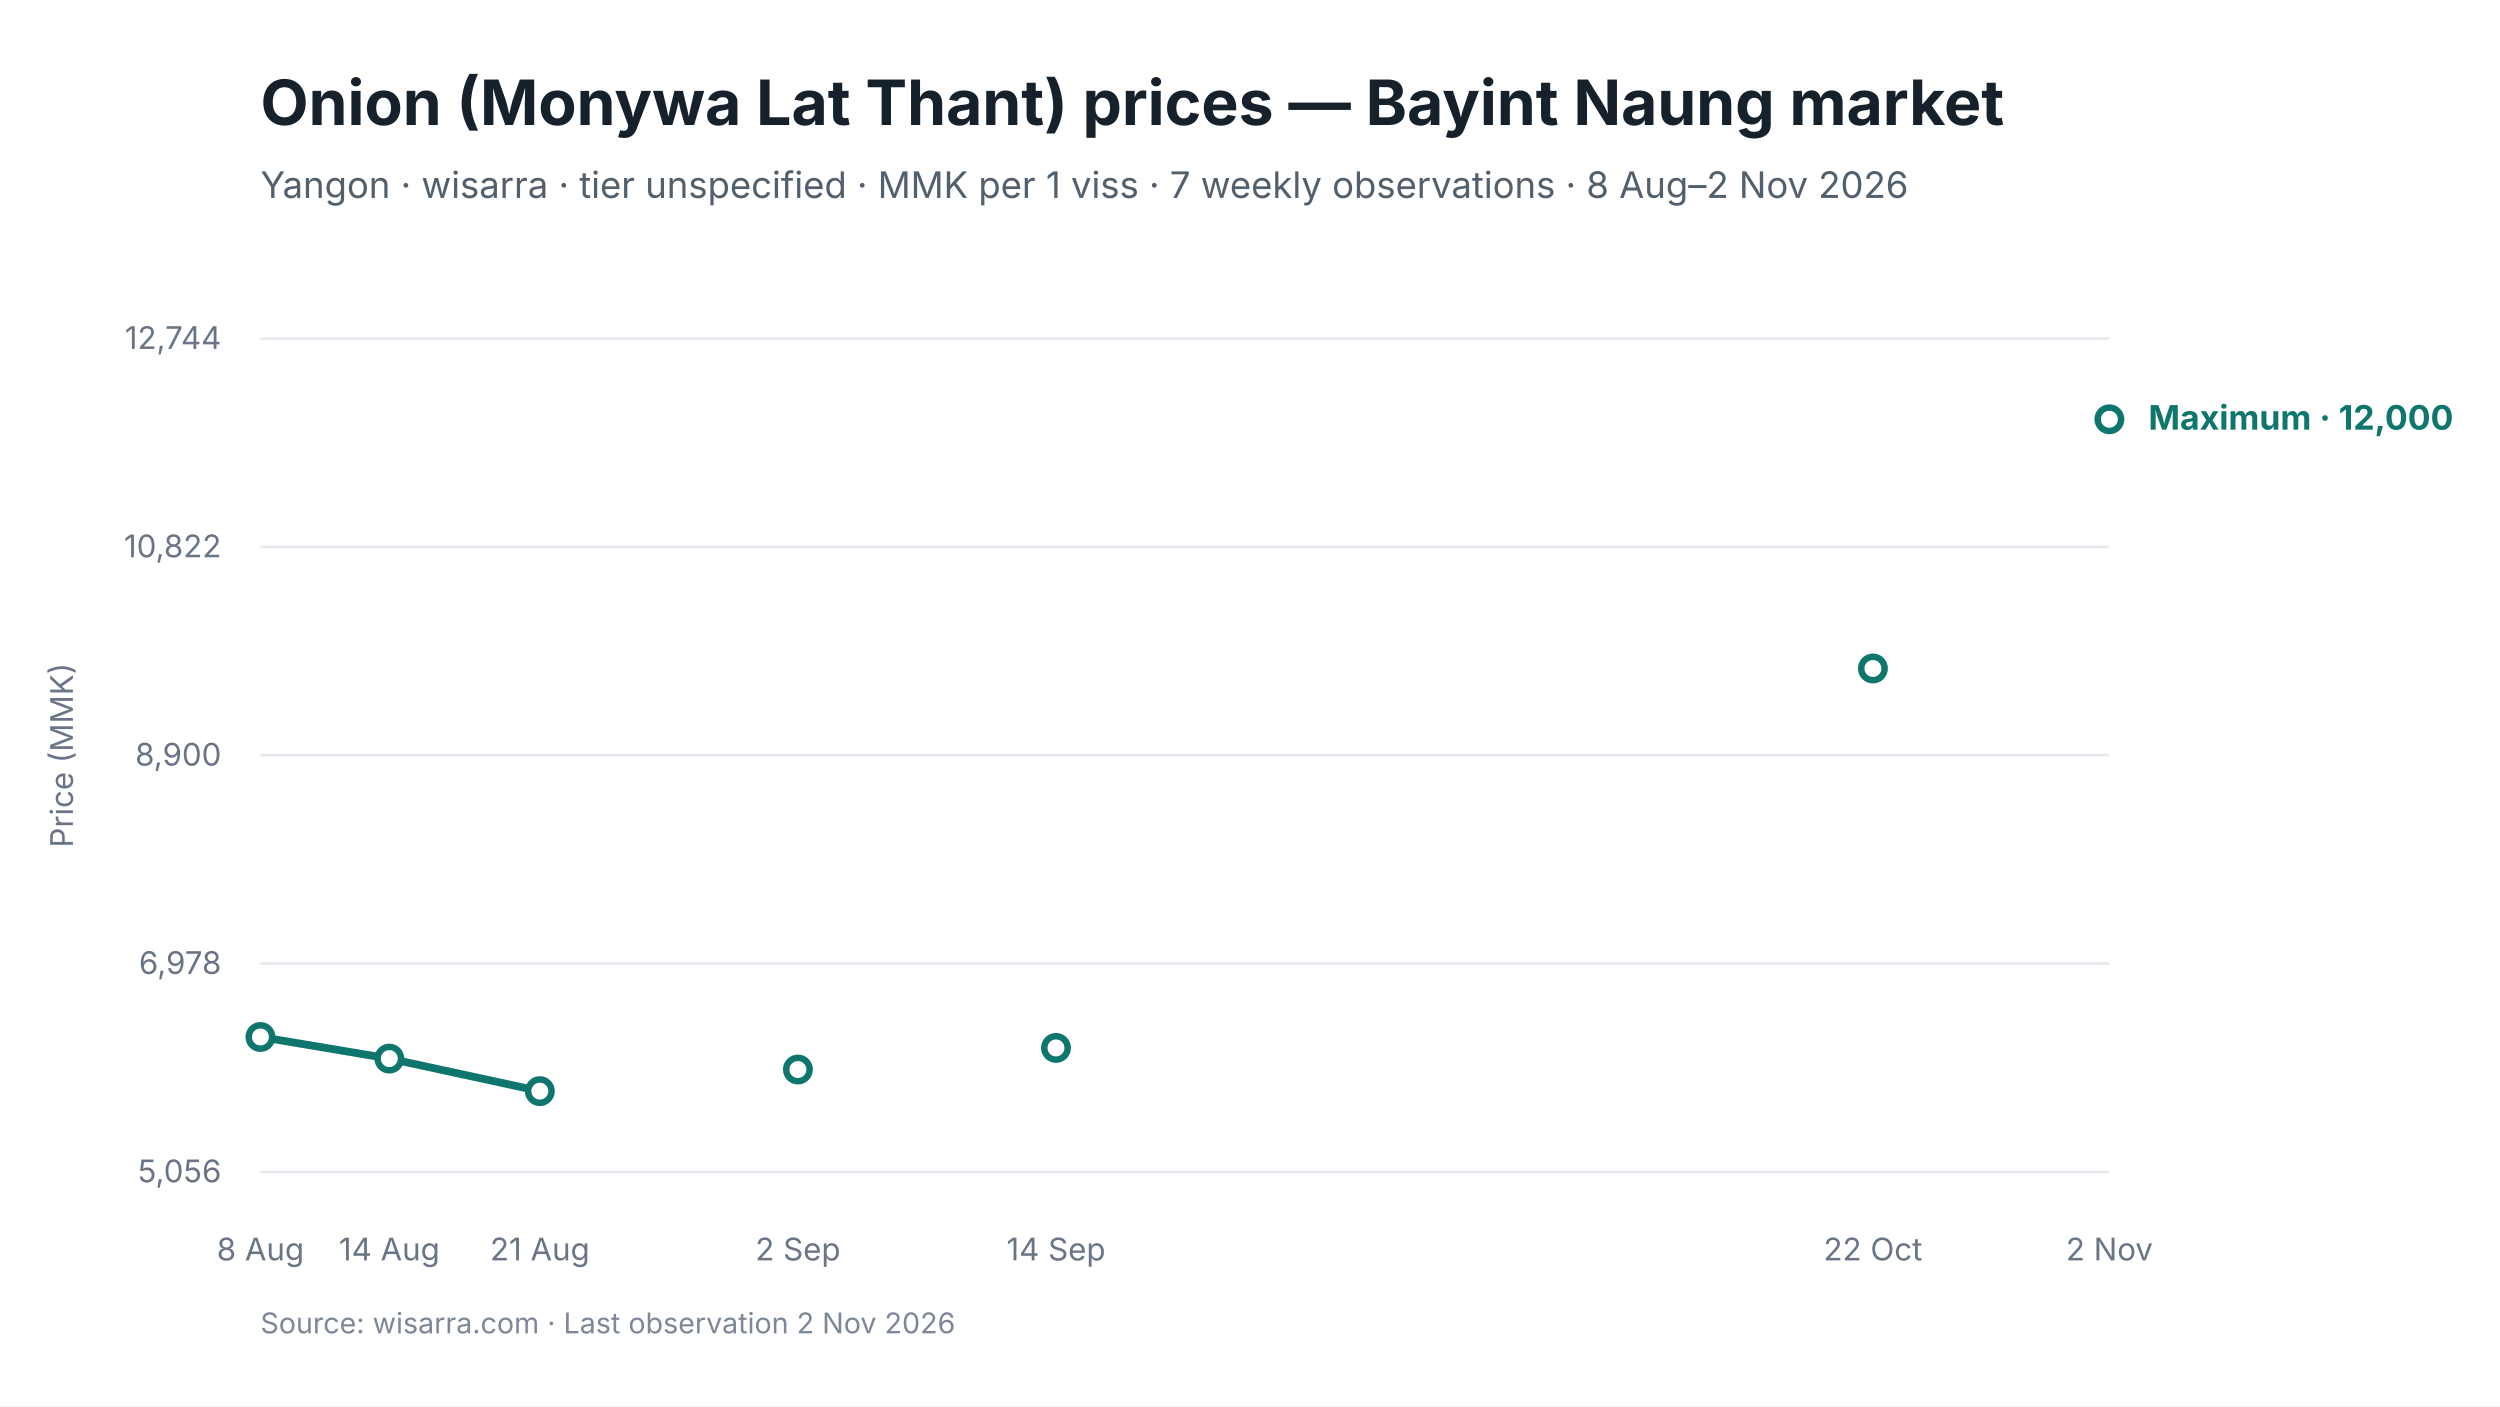
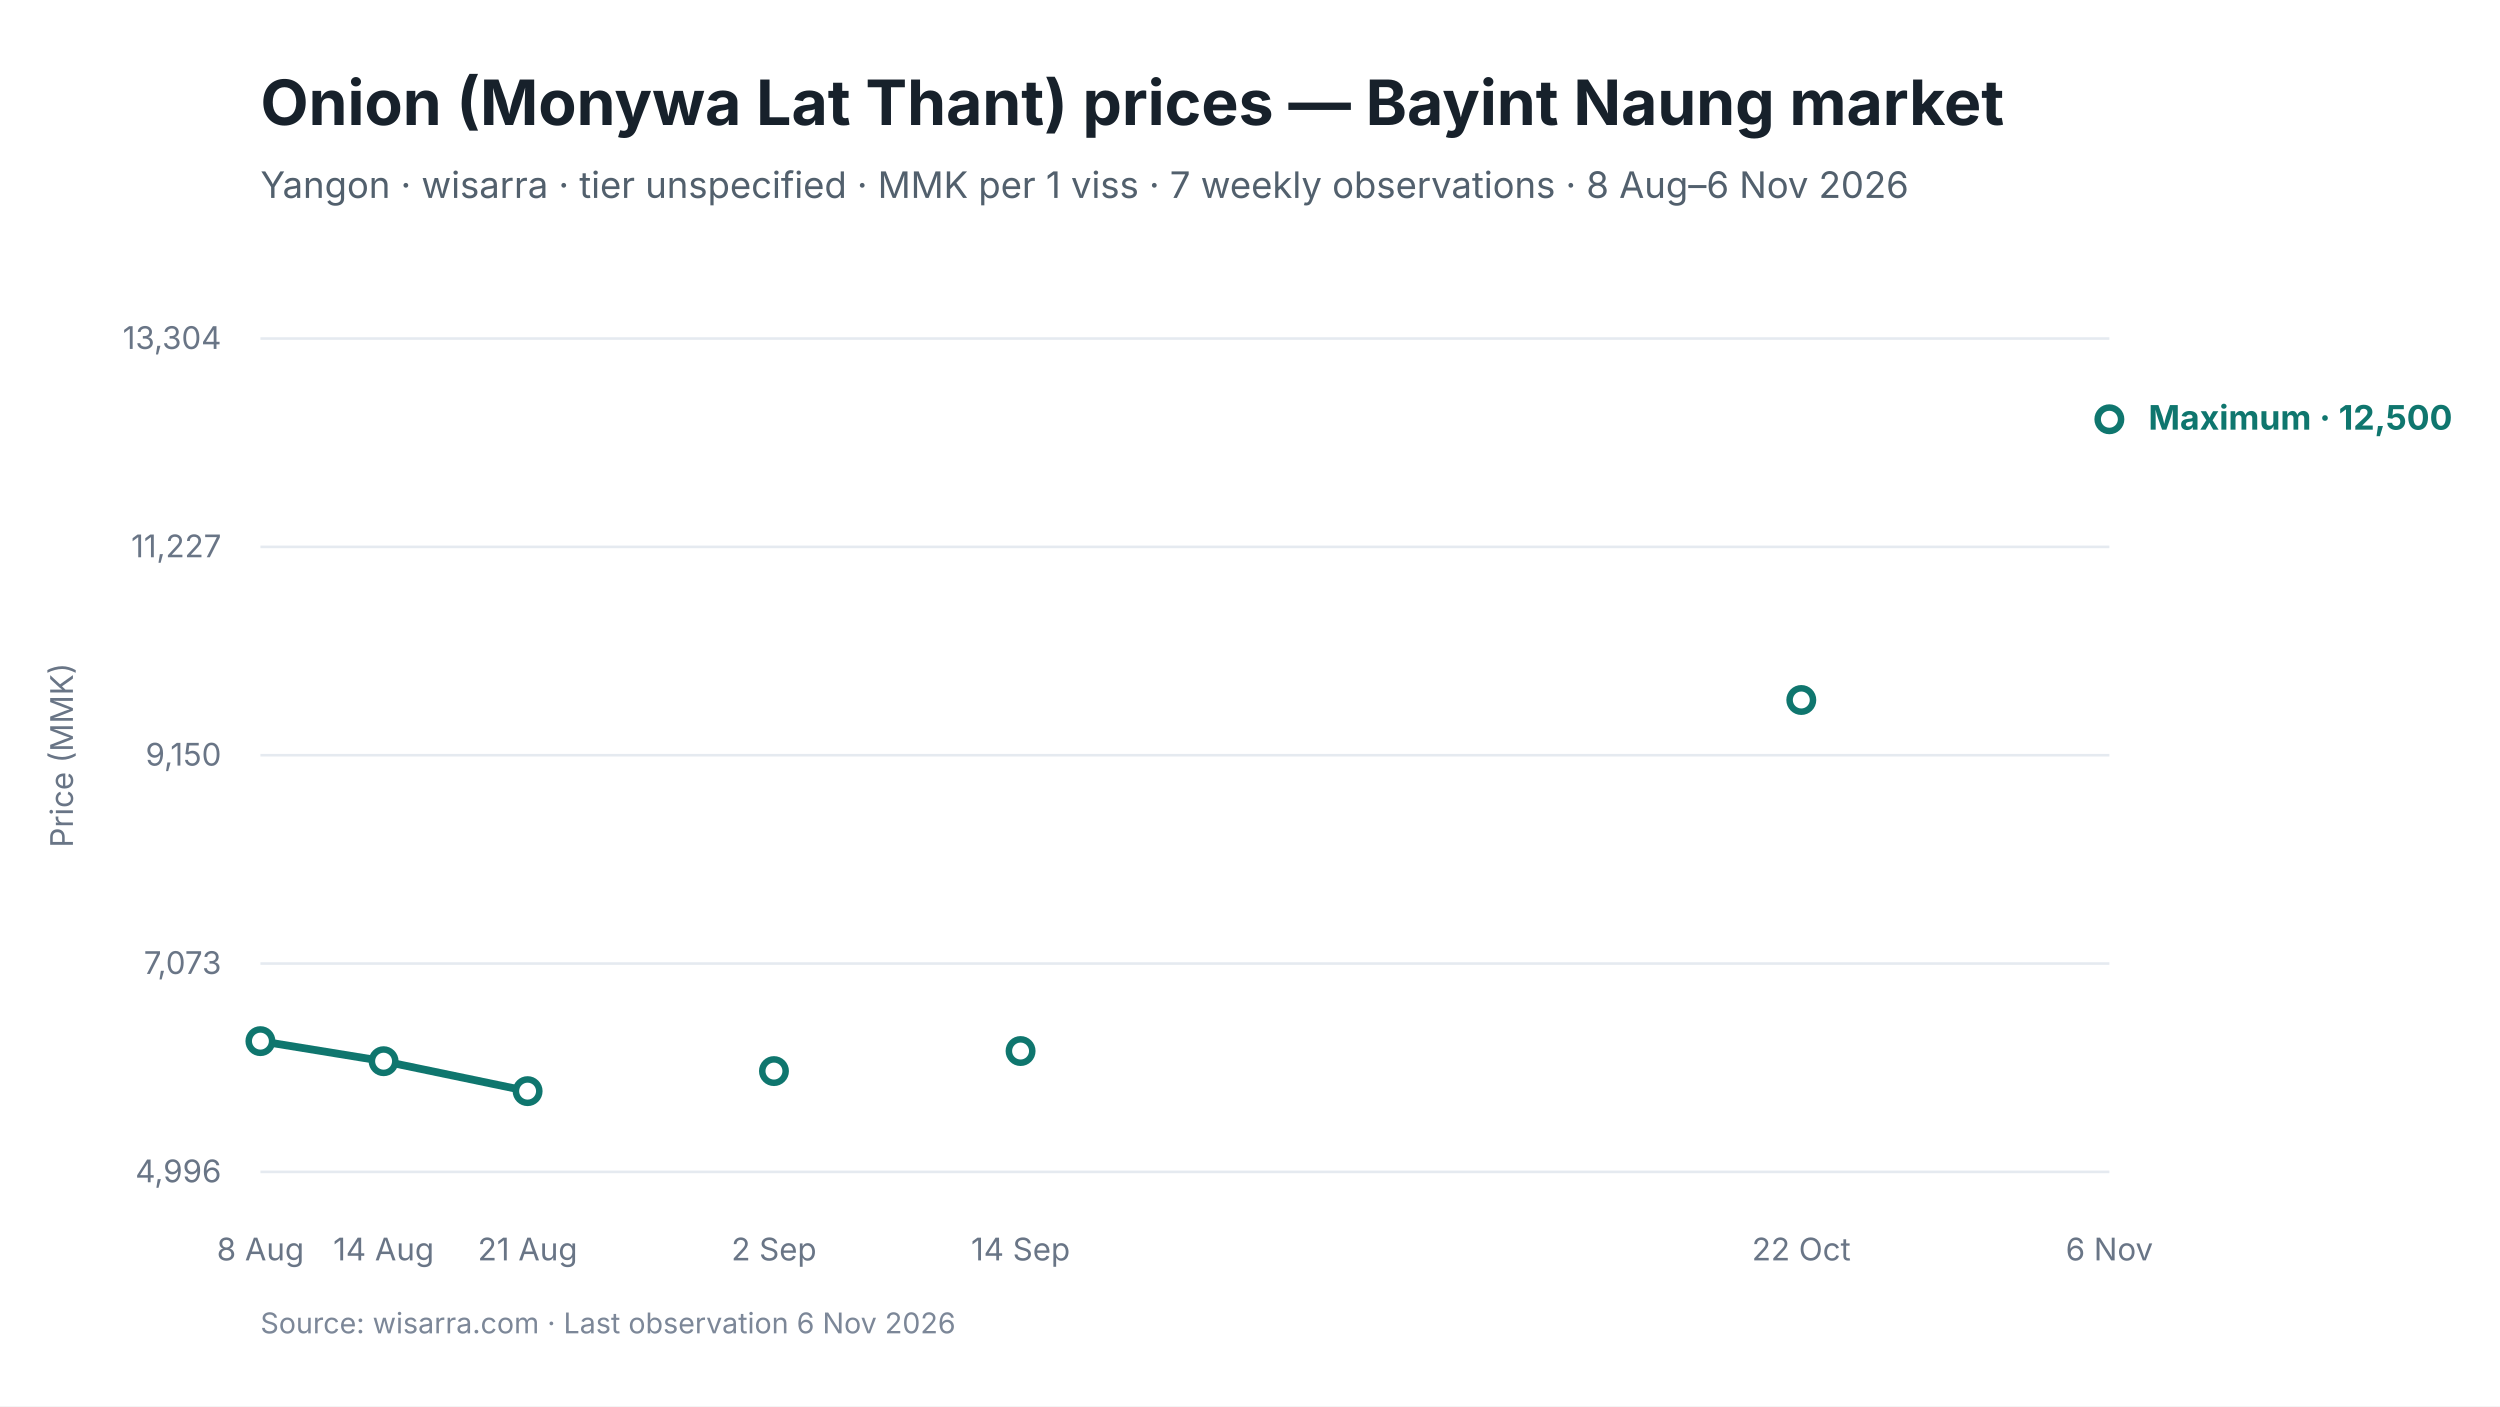
<svg xmlns="http://www.w3.org/2000/svg" viewBox="0 0 960 540" width="960" height="540" role="img" aria-labelledby="chart-title chart-desc">
  <style>
text { font-family: Inter, -apple-system, BlinkMacSystemFont, "Segoe UI", sans-serif; fill: #17212B; }
.chart-title { font-size: 24px; font-weight: 650; }
.subtitle { font-size: 14px; fill: #52606D; }
.axis { font-size: 12px; fill: #697586; }
.grid { stroke: #E5EAF0; stroke-width: 1; }
.range { fill: #D9F3F0; fill-opacity: 0.72; }
.maximum { stroke: #0F766E; stroke-width: 3; fill: none; }
.minimum { stroke: #64748B; stroke-width: 2.25; stroke-dasharray: 7 5; fill: none; }
.modal { stroke: #2563EB; stroke-width: 3; fill: none; }
.point-max { fill: #FFFFFF; stroke: #0F766E; stroke-width: 2.5; }
.point-min { fill: #FFFFFF; stroke: #64748B; stroke-width: 2; }
.point-modal { fill: #FFFFFF; stroke: #2563EB; stroke-width: 2.5; }
.direct-label { font-size: 13px; font-weight: 650; }
.maximum-label { fill: #0F766E; }
.minimum-label { fill: #52606D; }
.combined-label { fill: #334155; }
.modal-label { fill: #1D4ED8; }
.source { font-size: 11px; fill: #7C8798; }
</style>
  <rect width="960" height="540" fill="#FFFFFF" />
  <text id="chart-title" x="100" y="48" class="chart-title">Onion (Monywa Lat Thant) prices — Bayint Naung market</text>
-   <text x="100" y="76" class="subtitle">Yangon · wisarra · tier unspecified · MMK per 1 viss · 7 weekly observations · 8 Aug–2 Nov 2026</text>
+   <text x="100" y="76" class="subtitle">Yangon · wisarra · tier unspecified · MMK per 1 viss · 7 weekly observations · 8 Aug–6 Nov 2026</text>
  <line x1="100" y1="130.0" x2="810" y2="130.0" class="grid" />
-   <text x="85" y="134.0" text-anchor="end" class="axis">12,744</text>
+   <text x="85" y="134.0" text-anchor="end" class="axis">13,304</text>
  <line x1="100" y1="210.0" x2="810" y2="210.0" class="grid" />
-   <text x="85" y="214.0" text-anchor="end" class="axis">10,822</text>
+   <text x="85" y="214.0" text-anchor="end" class="axis">11,227</text>
  <line x1="100" y1="290.0" x2="810" y2="290.0" class="grid" />
-   <text x="85" y="294.0" text-anchor="end" class="axis">8,900</text>
+   <text x="85" y="294.0" text-anchor="end" class="axis">9,150</text>
  <line x1="100" y1="370.0" x2="810" y2="370.0" class="grid" />
-   <text x="85" y="374.0" text-anchor="end" class="axis">6,978</text>
+   <text x="85" y="374.0" text-anchor="end" class="axis">7,073</text>
  <line x1="100" y1="450.0" x2="810" y2="450.0" class="grid" />
-   <text x="85" y="454.0" text-anchor="end" class="axis">5,056</text>
-   <path d="M 100.0 398.2 L 149.5 406.5 L 207.3 419.0" class="maximum" />
-   <circle cx="100.0" cy="398.2" r="4.5" class="point-max" />
-   <circle cx="149.5" cy="406.5" r="4.5" class="point-max" />
-   <circle cx="207.3" cy="419.0" r="4.5" class="point-max" />
-   <circle cx="306.4" cy="410.7" r="4.5" class="point-max" />
-   <circle cx="405.5" cy="402.4" r="4.5" class="point-max" />
-   <circle cx="719.2" cy="256.7" r="4.5" class="point-max" />
+   <text x="85" y="454.0" text-anchor="end" class="axis">4,996</text>
+   <path d="M 100.0 399.8 L 147.3 407.5 L 202.6 419.0" class="maximum" />
+   <circle cx="100.0" cy="399.8" r="4.5" class="point-max" />
+   <circle cx="147.3" cy="407.5" r="4.5" class="point-max" />
+   <circle cx="202.6" cy="419.0" r="4.5" class="point-max" />
+   <circle cx="297.2" cy="411.3" r="4.5" class="point-max" />
+   <circle cx="391.9" cy="403.6" r="4.5" class="point-max" />
+   <circle cx="691.7" cy="268.8" r="4.5" class="point-max" />
  <circle cx="810.0" cy="161.0" r="4.5" class="point-max" />
  <text x="100.0" y="484" text-anchor="middle" class="axis">8 Aug</text>
-   <text x="149.5" y="484" text-anchor="middle" class="axis">14 Aug</text>
-   <text x="207.3" y="484" text-anchor="middle" class="axis">21 Aug</text>
-   <text x="306.4" y="484" text-anchor="middle" class="axis">2 Sep</text>
-   <text x="405.5" y="484" text-anchor="middle" class="axis">14 Sep</text>
-   <text x="719.2" y="484" text-anchor="middle" class="axis">22 Oct</text>
-   <text x="810.0" y="484" text-anchor="middle" class="axis">2 Nov</text>
-   <text x="825.0" y="165.0" class="direct-label maximum-label">Maximum · 12,000</text>
+   <text x="147.3" y="484" text-anchor="middle" class="axis">14 Aug</text>
+   <text x="202.6" y="484" text-anchor="middle" class="axis">21 Aug</text>
+   <text x="297.2" y="484" text-anchor="middle" class="axis">2 Sep</text>
+   <text x="391.9" y="484" text-anchor="middle" class="axis">14 Sep</text>
+   <text x="691.7" y="484" text-anchor="middle" class="axis">22 Oct</text>
+   <text x="810.0" y="484" text-anchor="middle" class="axis">6 Nov</text>
+   <text x="825.0" y="165.0" class="direct-label maximum-label">Maximum · 12,500</text>
  <text x="28" y="290.0" text-anchor="middle" class="axis" transform="rotate(-90 28 290.0)">Price (MMK)</text>
-   <text x="100" y="512" class="source">Source: wisarra.com · Last observation 2 Nov 2026</text>
+   <text x="100" y="512" class="source">Source: wisarra.com · Last observation 6 Nov 2026</text>
</svg>
